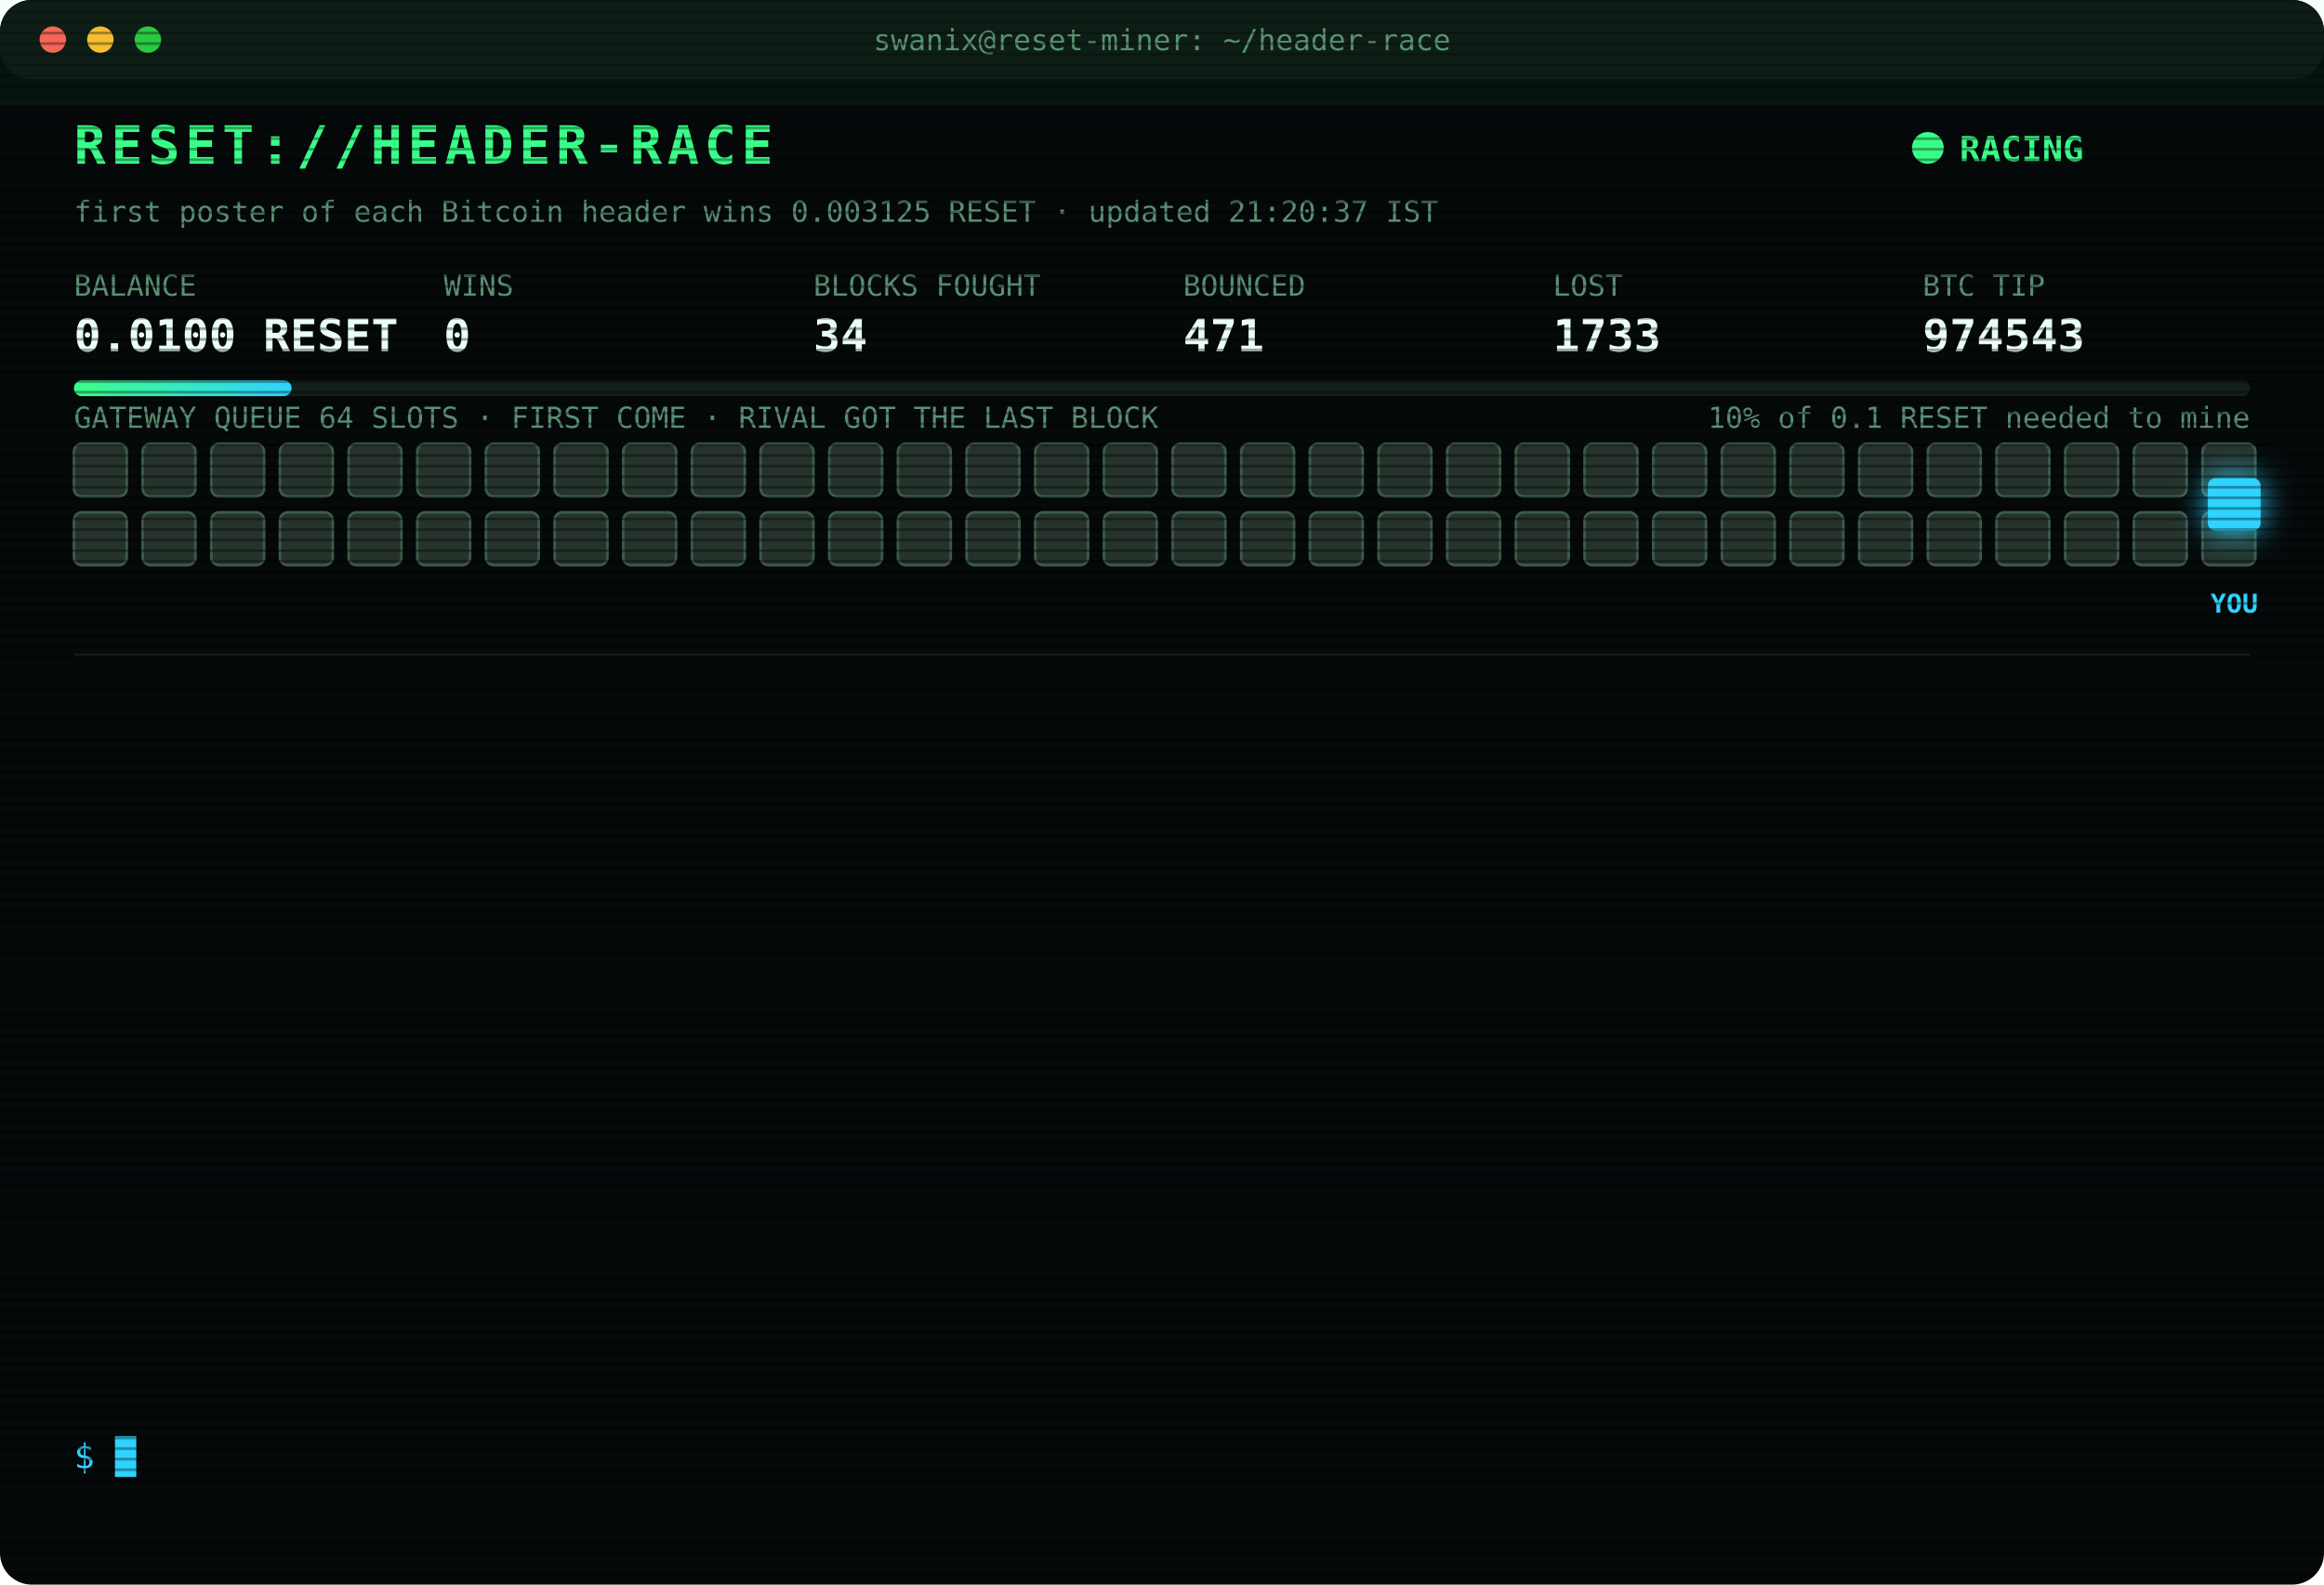
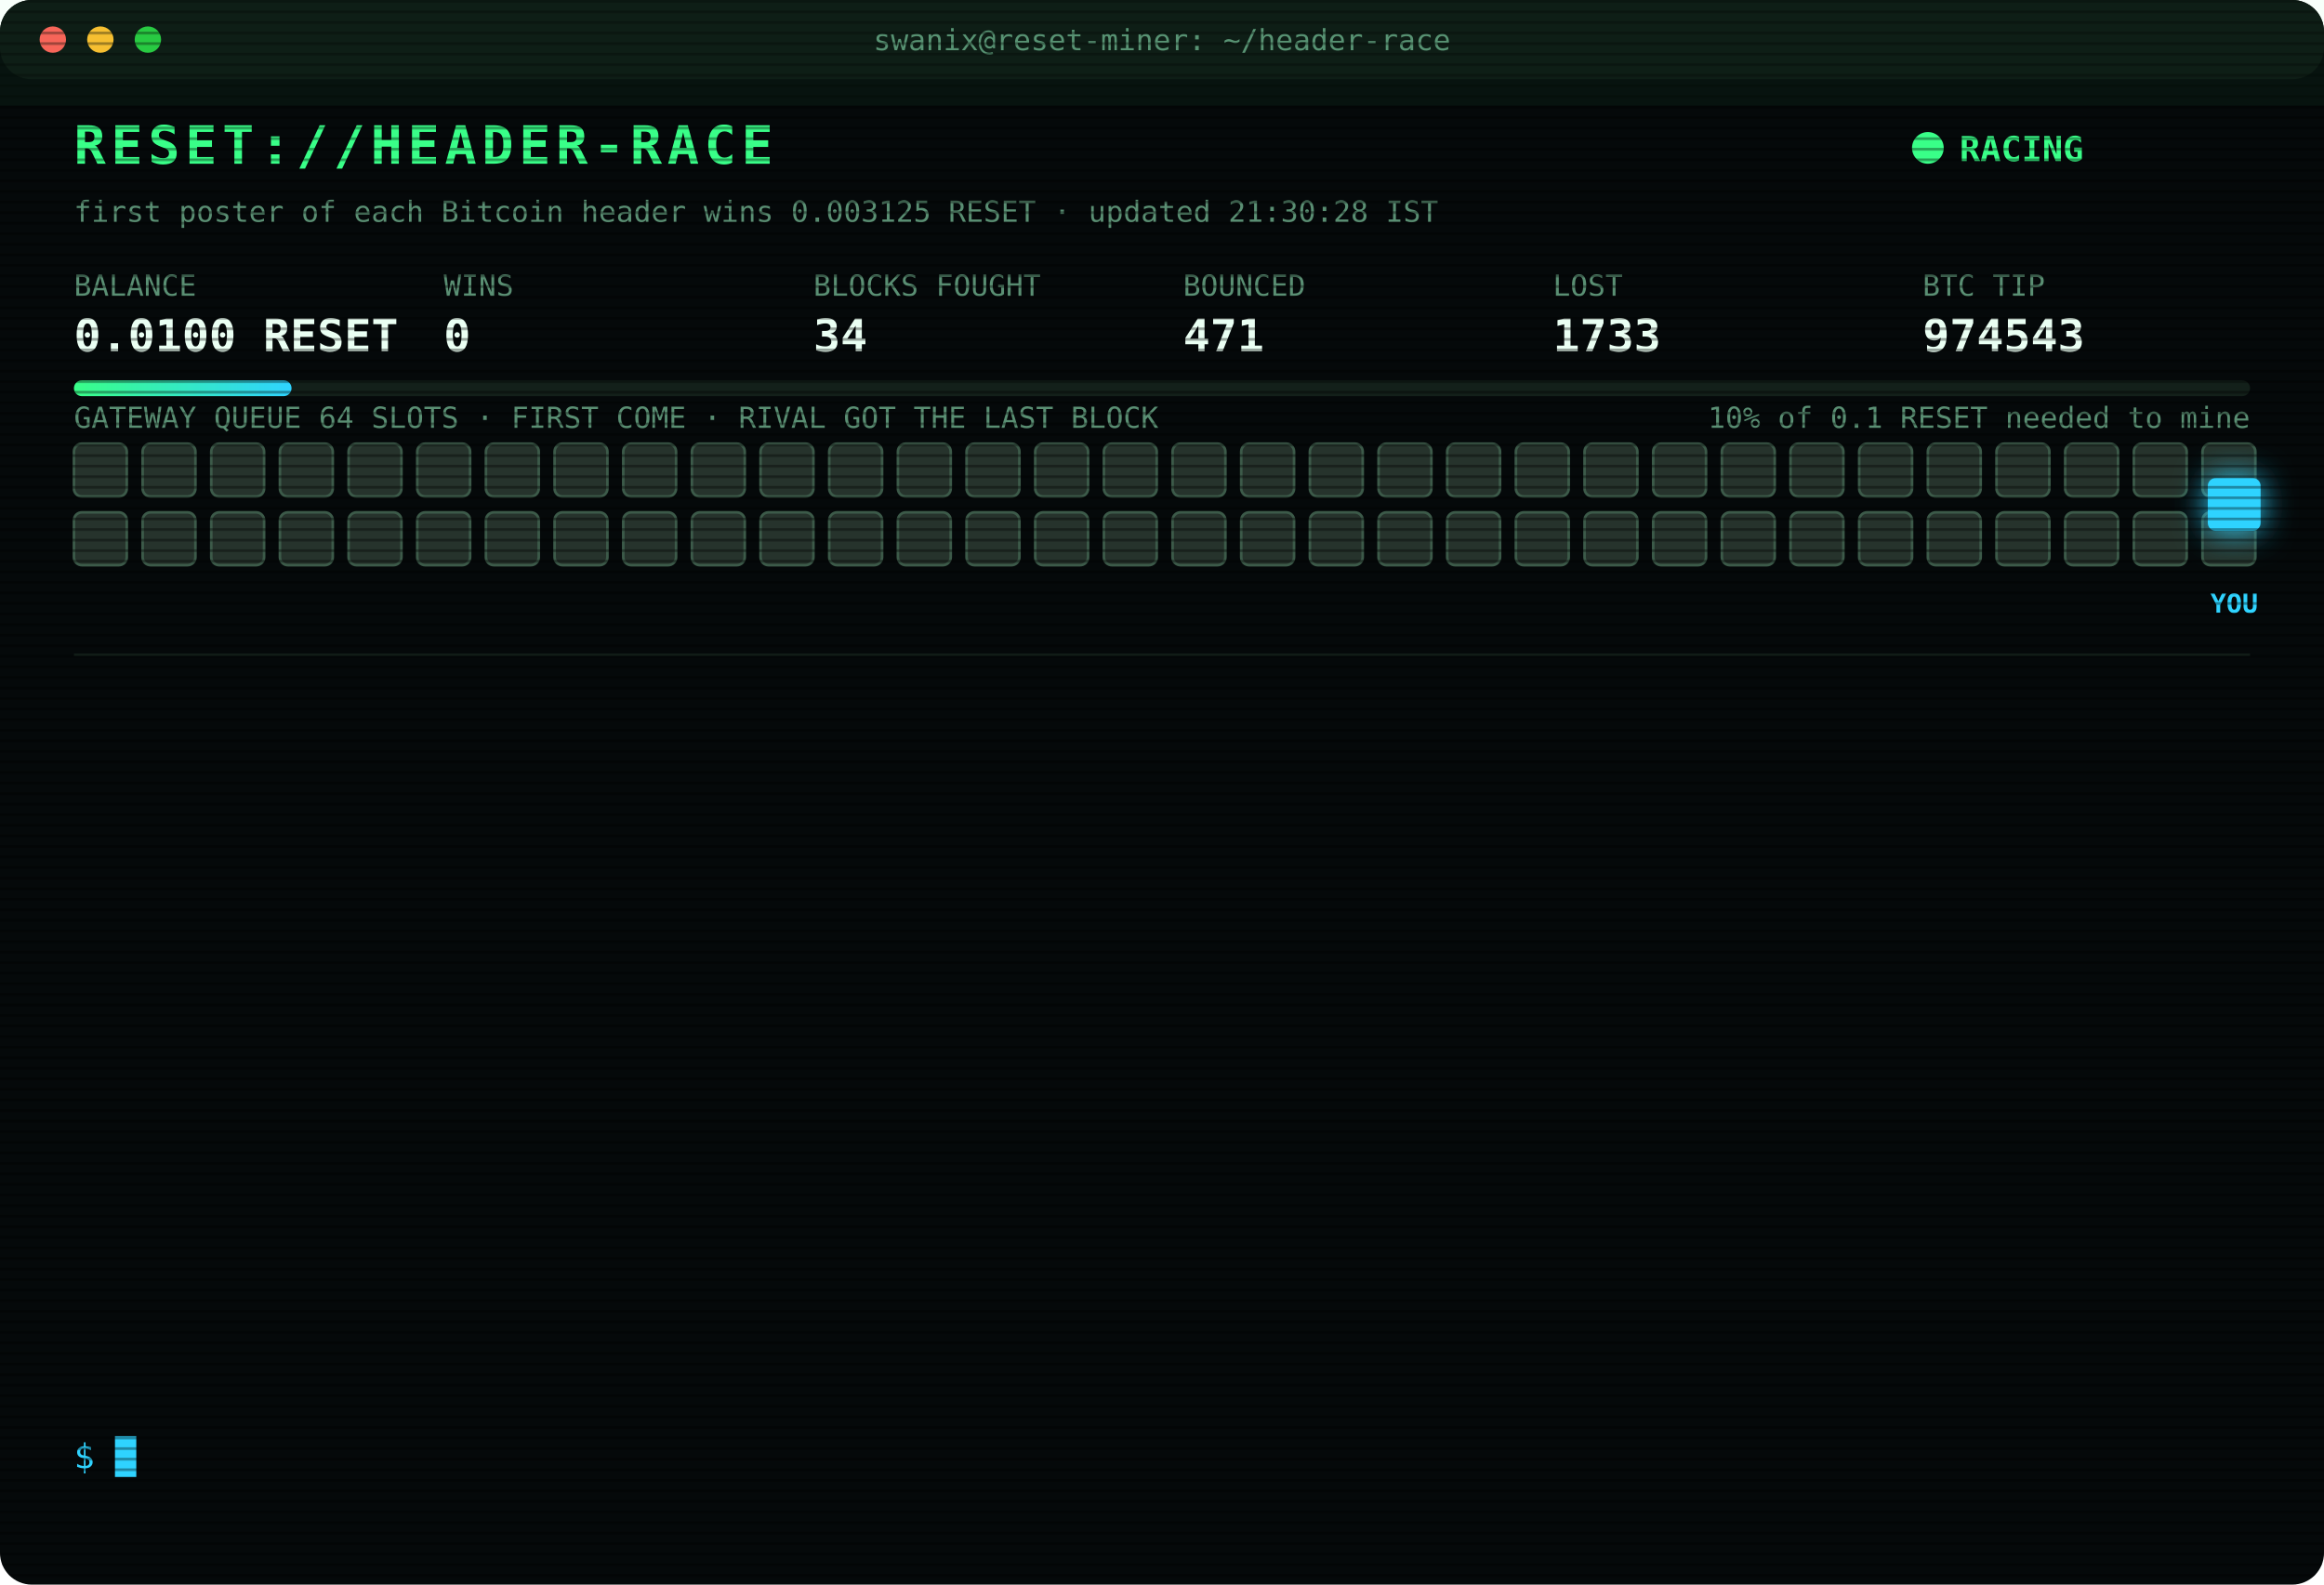
<svg xmlns="http://www.w3.org/2000/svg" width="880" height="600" viewBox="0 0 880 600" font-family="ui-monospace,SFMono-Regular,Menlo,Consolas,monospace">
  <style>
text{font-size:13px;fill:#7CFFB2}
.title{font-size:20px;font-weight:700;fill:#39FF88;letter-spacing:2px;animation:glitch 3s infinite steps(1)}
.sub{fill:#2fd3ff}.k{fill:#5a8f73;font-size:11px}.v{font-size:17px;font-weight:700;fill:#eafff3}
.ts{fill:#3f6b56}.boot{fill:#2fd3ff}.dim{fill:#5a8f73}.bad{fill:#ff4d6d}.warn{fill:#ffd23f}.mag{fill:#ff5cf0}.win{fill:#39FF88;font-weight:700}
.tag{font-size:10px;fill:#2fd3ff;font-weight:700}
.rival{fill:#26332c;stroke:#3c5a49;animation:jam 1.2s infinite alternate}
.idle{fill:#141c18;stroke:#22302a;animation:breathe 4s infinite}
.me{fill:#2fd3ff;filter:drop-shadow(0 0 6px #2fd3ff)}
.hover{animation:nudge 1.1s infinite ease-in-out}.bounce{animation:kick 1.4s infinite}
.ln{opacity:0;animation:in .4s forwards}
.cur{animation:blink 1s infinite steps(1)}
.scan{animation:scan 6s infinite linear}
.led{animation:blink 1.4s infinite}
@keyframes in{from{opacity:0;transform:translateX(-6px)}to{opacity:1;transform:none}}
@keyframes blink{50%{opacity:0}}
@keyframes jam{to{fill:#33463b}}
@keyframes breathe{50%{opacity:.4}}
@keyframes nudge{50%{transform:translateX(-10px)}}
@keyframes kick{0%,100%{transform:none}30%{transform:translateX(-14px)}55%{transform:translateX(10px) translateY(-6px)}}
@keyframes glitch{0%,92%{transform:none}93%{transform:translateX(2px);fill:#ff4d6d}95%{transform:translateX(-2px);fill:#2fd3ff}97%{transform:none}}
@keyframes scan{from{transform:translateY(-40px)}to{transform:translateY(600px)}}
</style>
  <defs>
    <pattern id="sl" width="4" height="4" patternUnits="userSpaceOnUse">
      <rect width="4" height="1" fill="#000" opacity=".35" />
    </pattern>
    <linearGradient id="bar">
      <stop offset="0" stop-color="#39FF88" />
      <stop offset="1" stop-color="#2fd3ff" />
    </linearGradient>
  </defs>
  <rect width="880" height="600" rx="12" fill="#05090a" />
  <rect width="880" height="30" rx="12" fill="#0d1512" />
  <circle cx="20" cy="15" r="5" fill="#ff5f57" />
  <circle cx="38" cy="15" r="5" fill="#febc2e" />
  <circle cx="56" cy="15" r="5" fill="#28c840" />
  <text x="440" y="19" text-anchor="middle" class="k">swanix@reset-miner: ~/header-race</text>
  <text x="28" y="62" class="title">RESET://HEADER-RACE</text>
  <circle class="led" cx="730" cy="56" r="6" fill="#39FF88" />
  <text x="742" y="61" class="win">RACING</text>
-   <text x="28" y="84" class="k">first poster of each Bitcoin header wins 0.003125 RESET · updated 21:20:37 IST</text>
+   <text x="28" y="84" class="k">first poster of each Bitcoin header wins 0.003125 RESET · updated 21:30:28 IST</text>
  <text x="28" y="112" class="k">BALANCE</text>
  <text x="28" y="133" class="v">0.0100 RESET</text>
  <text x="168" y="112" class="k">WINS</text>
  <text x="168" y="133" class="v">0</text>
  <text x="308" y="112" class="k">BLOCKS FOUGHT</text>
  <text x="308" y="133" class="v">34</text>
  <text x="448" y="112" class="k">BOUNCED</text>
  <text x="448" y="133" class="v">471</text>
  <text x="588" y="112" class="k">LOST</text>
  <text x="588" y="133" class="v">1733</text>
  <text x="728" y="112" class="k">BTC TIP</text>
  <text x="728" y="133" class="v">974543</text>
  <rect x="28" y="144" width="824" height="6" rx="3" fill="#13201a" />
  <rect x="28" y="144" width="82.4" height="6" rx="3" fill="url(#bar)" />
  <text x="852" y="162" text-anchor="end" class="k">10% of 0.1 RESET needed to mine</text>
  <text x="28" y="162" class="k">GATEWAY QUEUE 64 SLOTS · FIRST COME · RIVAL GOT THE LAST BLOCK</text>
  <rect class="rival" x="28" y="168" width="20" height="20" rx="3" style="animation-delay:0.00s" />
  <rect class="rival" x="54" y="168" width="20" height="20" rx="3" style="animation-delay:0.05s" />
  <rect class="rival" x="80" y="168" width="20" height="20" rx="3" style="animation-delay:0.10s" />
  <rect class="rival" x="106" y="168" width="20" height="20" rx="3" style="animation-delay:0.15s" />
  <rect class="rival" x="132" y="168" width="20" height="20" rx="3" style="animation-delay:0.20s" />
  <rect class="rival" x="158" y="168" width="20" height="20" rx="3" style="animation-delay:0.25s" />
  <rect class="rival" x="184" y="168" width="20" height="20" rx="3" style="animation-delay:0.30s" />
  <rect class="rival" x="210" y="168" width="20" height="20" rx="3" style="animation-delay:0.35s" />
  <rect class="rival" x="236" y="168" width="20" height="20" rx="3" style="animation-delay:0.40s" />
  <rect class="rival" x="262" y="168" width="20" height="20" rx="3" style="animation-delay:0.45s" />
  <rect class="rival" x="288" y="168" width="20" height="20" rx="3" style="animation-delay:0.50s" />
  <rect class="rival" x="314" y="168" width="20" height="20" rx="3" style="animation-delay:0.55s" />
  <rect class="rival" x="340" y="168" width="20" height="20" rx="3" style="animation-delay:0.60s" />
  <rect class="rival" x="366" y="168" width="20" height="20" rx="3" style="animation-delay:0.65s" />
  <rect class="rival" x="392" y="168" width="20" height="20" rx="3" style="animation-delay:0.70s" />
  <rect class="rival" x="418" y="168" width="20" height="20" rx="3" style="animation-delay:0.75s" />
  <rect class="rival" x="444" y="168" width="20" height="20" rx="3" style="animation-delay:0.80s" />
  <rect class="rival" x="470" y="168" width="20" height="20" rx="3" style="animation-delay:0.85s" />
  <rect class="rival" x="496" y="168" width="20" height="20" rx="3" style="animation-delay:0.90s" />
  <rect class="rival" x="522" y="168" width="20" height="20" rx="3" style="animation-delay:0.95s" />
  <rect class="rival" x="548" y="168" width="20" height="20" rx="3" style="animation-delay:1.00s" />
  <rect class="rival" x="574" y="168" width="20" height="20" rx="3" style="animation-delay:1.05s" />
  <rect class="rival" x="600" y="168" width="20" height="20" rx="3" style="animation-delay:1.10s" />
  <rect class="rival" x="626" y="168" width="20" height="20" rx="3" style="animation-delay:1.15s" />
  <rect class="rival" x="652" y="168" width="20" height="20" rx="3" style="animation-delay:1.20s" />
  <rect class="rival" x="678" y="168" width="20" height="20" rx="3" style="animation-delay:1.25s" />
  <rect class="rival" x="704" y="168" width="20" height="20" rx="3" style="animation-delay:1.30s" />
  <rect class="rival" x="730" y="168" width="20" height="20" rx="3" style="animation-delay:1.35s" />
  <rect class="rival" x="756" y="168" width="20" height="20" rx="3" style="animation-delay:1.40s" />
  <rect class="rival" x="782" y="168" width="20" height="20" rx="3" style="animation-delay:1.45s" />
  <rect class="rival" x="808" y="168" width="20" height="20" rx="3" style="animation-delay:1.50s" />
  <rect class="rival" x="834" y="168" width="20" height="20" rx="3" style="animation-delay:1.55s" />
  <rect class="rival" x="28" y="194" width="20" height="20" rx="3" style="animation-delay:1.60s" />
  <rect class="rival" x="54" y="194" width="20" height="20" rx="3" style="animation-delay:1.65s" />
  <rect class="rival" x="80" y="194" width="20" height="20" rx="3" style="animation-delay:1.70s" />
  <rect class="rival" x="106" y="194" width="20" height="20" rx="3" style="animation-delay:1.75s" />
  <rect class="rival" x="132" y="194" width="20" height="20" rx="3" style="animation-delay:1.80s" />
  <rect class="rival" x="158" y="194" width="20" height="20" rx="3" style="animation-delay:1.85s" />
  <rect class="rival" x="184" y="194" width="20" height="20" rx="3" style="animation-delay:1.90s" />
  <rect class="rival" x="210" y="194" width="20" height="20" rx="3" style="animation-delay:1.95s" />
  <rect class="rival" x="236" y="194" width="20" height="20" rx="3" style="animation-delay:2.00s" />
  <rect class="rival" x="262" y="194" width="20" height="20" rx="3" style="animation-delay:2.05s" />
  <rect class="rival" x="288" y="194" width="20" height="20" rx="3" style="animation-delay:2.10s" />
  <rect class="rival" x="314" y="194" width="20" height="20" rx="3" style="animation-delay:2.15s" />
  <rect class="rival" x="340" y="194" width="20" height="20" rx="3" style="animation-delay:2.20s" />
  <rect class="rival" x="366" y="194" width="20" height="20" rx="3" style="animation-delay:2.25s" />
  <rect class="rival" x="392" y="194" width="20" height="20" rx="3" style="animation-delay:2.30s" />
  <rect class="rival" x="418" y="194" width="20" height="20" rx="3" style="animation-delay:2.35s" />
  <rect class="rival" x="444" y="194" width="20" height="20" rx="3" style="animation-delay:2.40s" />
  <rect class="rival" x="470" y="194" width="20" height="20" rx="3" style="animation-delay:2.45s" />
  <rect class="rival" x="496" y="194" width="20" height="20" rx="3" style="animation-delay:2.50s" />
  <rect class="rival" x="522" y="194" width="20" height="20" rx="3" style="animation-delay:2.55s" />
  <rect class="rival" x="548" y="194" width="20" height="20" rx="3" style="animation-delay:2.60s" />
  <rect class="rival" x="574" y="194" width="20" height="20" rx="3" style="animation-delay:2.65s" />
  <rect class="rival" x="600" y="194" width="20" height="20" rx="3" style="animation-delay:2.70s" />
  <rect class="rival" x="626" y="194" width="20" height="20" rx="3" style="animation-delay:2.75s" />
  <rect class="rival" x="652" y="194" width="20" height="20" rx="3" style="animation-delay:2.80s" />
  <rect class="rival" x="678" y="194" width="20" height="20" rx="3" style="animation-delay:2.85s" />
  <rect class="rival" x="704" y="194" width="20" height="20" rx="3" style="animation-delay:2.90s" />
  <rect class="rival" x="730" y="194" width="20" height="20" rx="3" style="animation-delay:2.95s" />
  <rect class="rival" x="756" y="194" width="20" height="20" rx="3" style="animation-delay:3.00s" />
  <rect class="rival" x="782" y="194" width="20" height="20" rx="3" style="animation-delay:3.05s" />
  <rect class="rival" x="808" y="194" width="20" height="20" rx="3" style="animation-delay:3.10s" />
  <rect class="rival" x="834" y="194" width="20" height="20" rx="3" style="animation-delay:3.15s" />
  <g class="hover">
    <rect class="me" x="836" y="181" width="20" height="20" rx="3" />
    <text class="tag" x="846" y="232" text-anchor="middle">YOU</text>
  </g>
  <line x1="28" x2="852" y1="248" y2="248" stroke="#13201a" />
  <g class="ln" style="animation-delay:0.40s">
    <text x="28" y="270" class="ts">19:28:31</text>
    <text x="104" y="270" class="bad">[LOST] #974531 taken by a rival miner</text>
  </g>
  <g class="ln" style="animation-delay:0.65s">
    <text x="28" y="292" class="ts">19:29:13</text>
    <text x="104" y="292" class="bad">[LOST] #974532 taken by a rival miner</text>
  </g>
  <g class="ln" style="animation-delay:0.90s">
    <text x="28" y="314" class="ts">19:35:16</text>
    <text x="104" y="314" class="bad">[LOST] #974533 taken by a rival miner</text>
  </g>
  <g class="ln" style="animation-delay:1.15s">
    <text x="28" y="336" class="ts">19:36:01</text>
    <text x="104" y="336" class="bad">[LOST] #974534 taken by a rival miner</text>
  </g>
  <g class="ln" style="animation-delay:1.40s">
    <text x="28" y="358" class="ts">19:47:59</text>
    <text x="104" y="358" class="bad">[LOST] #974535 taken by a rival miner</text>
  </g>
  <g class="ln" style="animation-delay:1.65s">
    <text x="28" y="380" class="ts">19:49:21</text>
    <text x="104" y="380" class="bad">[LOST] #974536 taken by a rival miner</text>
  </g>
  <g class="ln" style="animation-delay:1.90s">
    <text x="28" y="402" class="ts">19:56:41</text>
    <text x="104" y="402" class="bad">[LOST] #974537 taken by a rival miner</text>
  </g>
  <g class="ln" style="animation-delay:2.15s">
    <text x="28" y="424" class="ts">20:19:43</text>
    <text x="104" y="424" class="bad">[LOST] #974538 taken by a rival miner</text>
  </g>
  <g class="ln" style="animation-delay:2.40s">
    <text x="28" y="446" class="ts">20:29:07</text>
    <text x="104" y="446" class="bad">[LOST] #974539 taken by a rival miner</text>
  </g>
  <g class="ln" style="animation-delay:2.65s">
    <text x="28" y="468" class="ts">20:34:53</text>
    <text x="104" y="468" class="bad">[LOST] #974540 taken by a rival miner</text>
  </g>
  <g class="ln" style="animation-delay:2.90s">
    <text x="28" y="490" class="ts">20:45:45</text>
    <text x="104" y="490" class="bad">[LOST] #974541 taken by a rival miner</text>
  </g>
  <g class="ln" style="animation-delay:3.15s">
    <text x="28" y="512" class="ts">21:08:01</text>
    <text x="104" y="512" class="bad">[LOST] #974542 taken by a rival miner</text>
  </g>
  <g class="ln" style="animation-delay:3.40s">
    <text x="28" y="534" class="ts">21:20:37</text>
    <text x="104" y="534" class="bad">[LOST] #974543 taken by a rival miner</text>
  </g>
  <text x="28" y="556" class="sub">$ <tspan class="cur">█</tspan>
  </text>
  <rect width="880" height="600" rx="12" fill="url(#sl)" pointer-events="none" />
  <rect class="scan" width="880" height="40" fill="#39FF88" opacity=".04" />
</svg>
